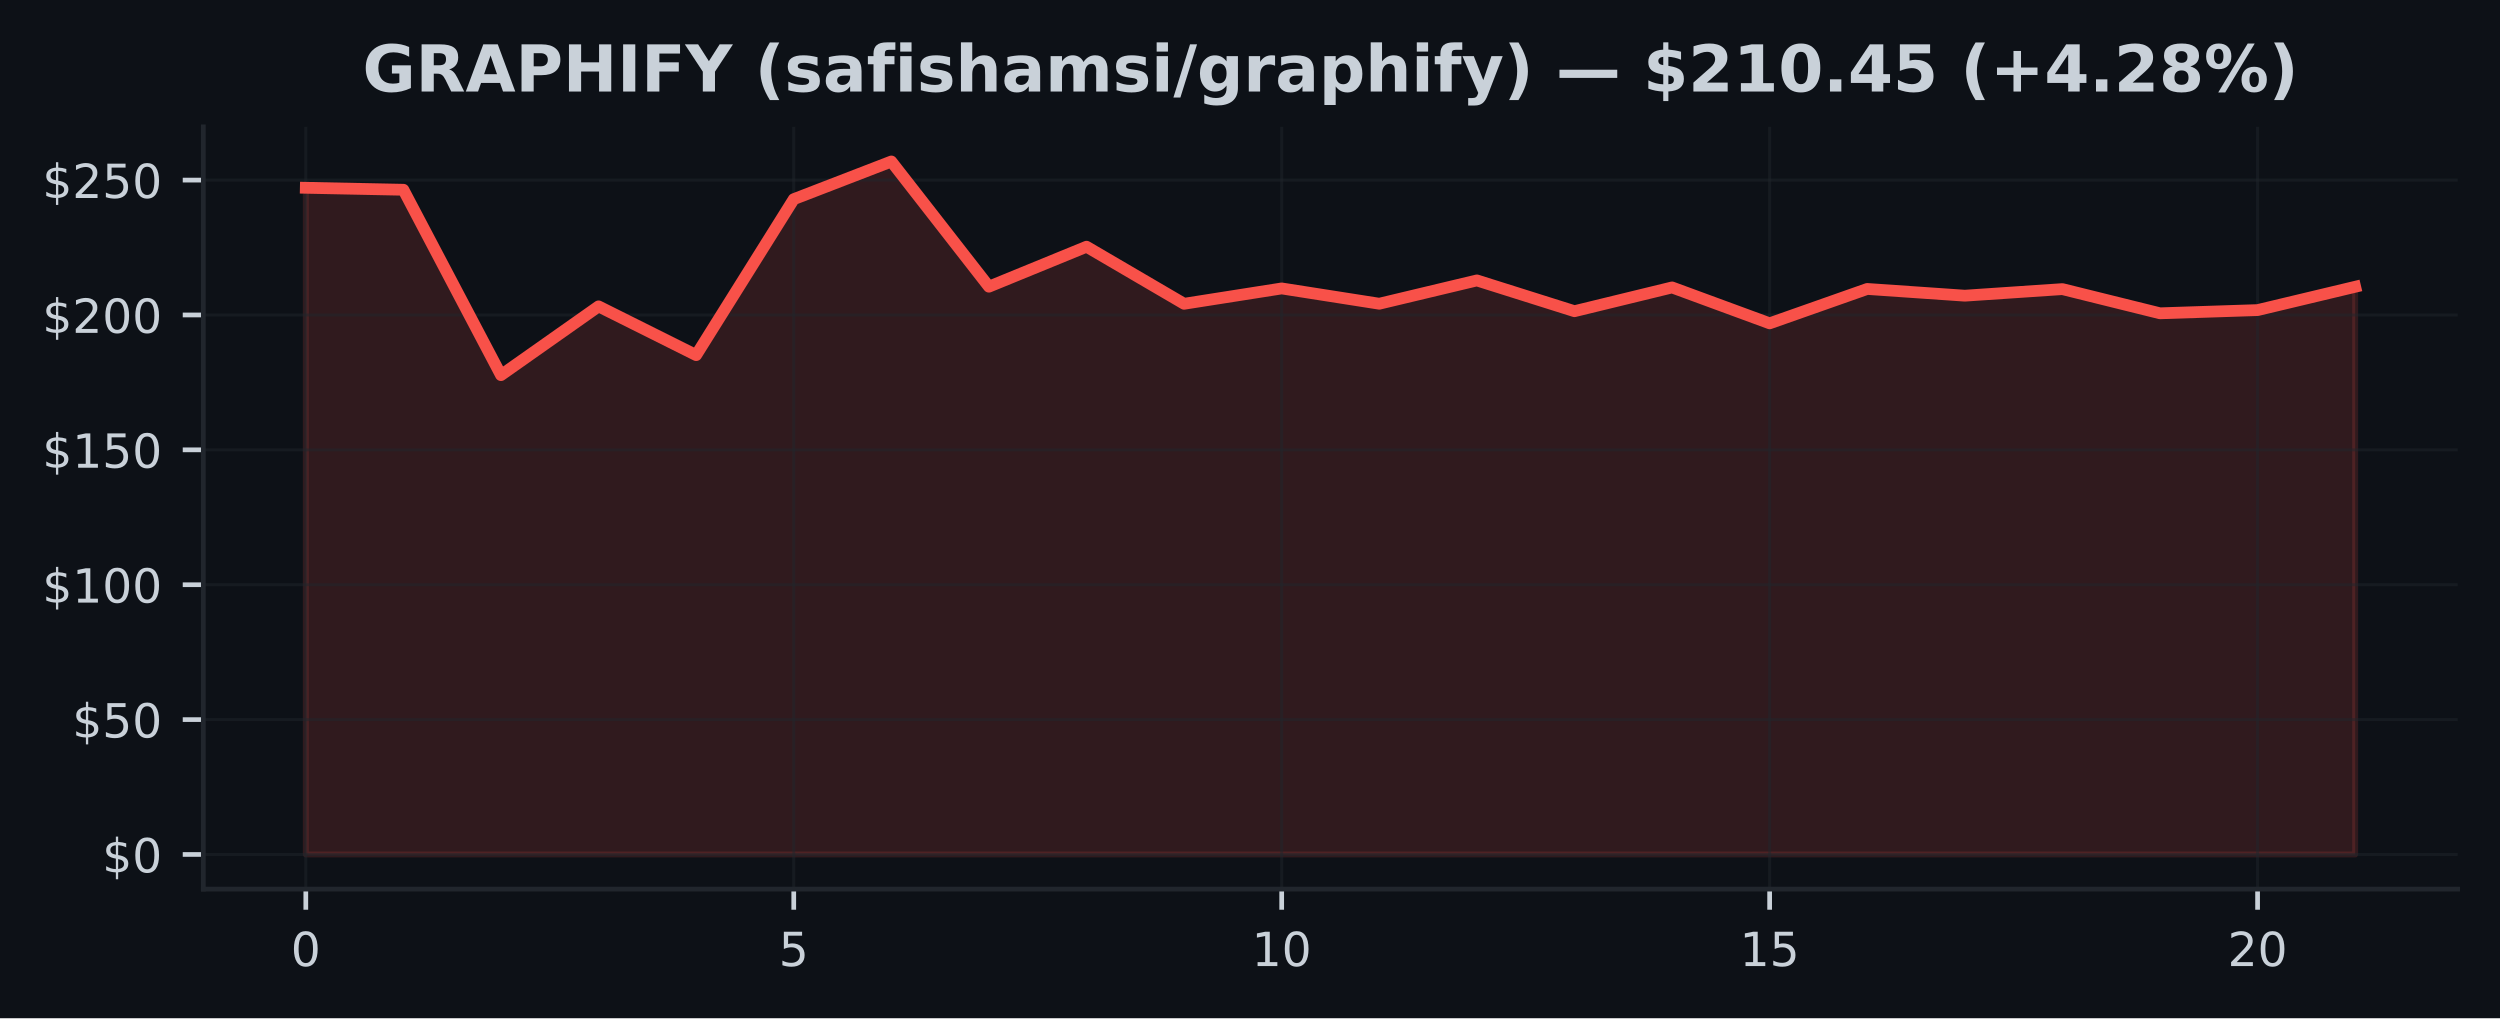
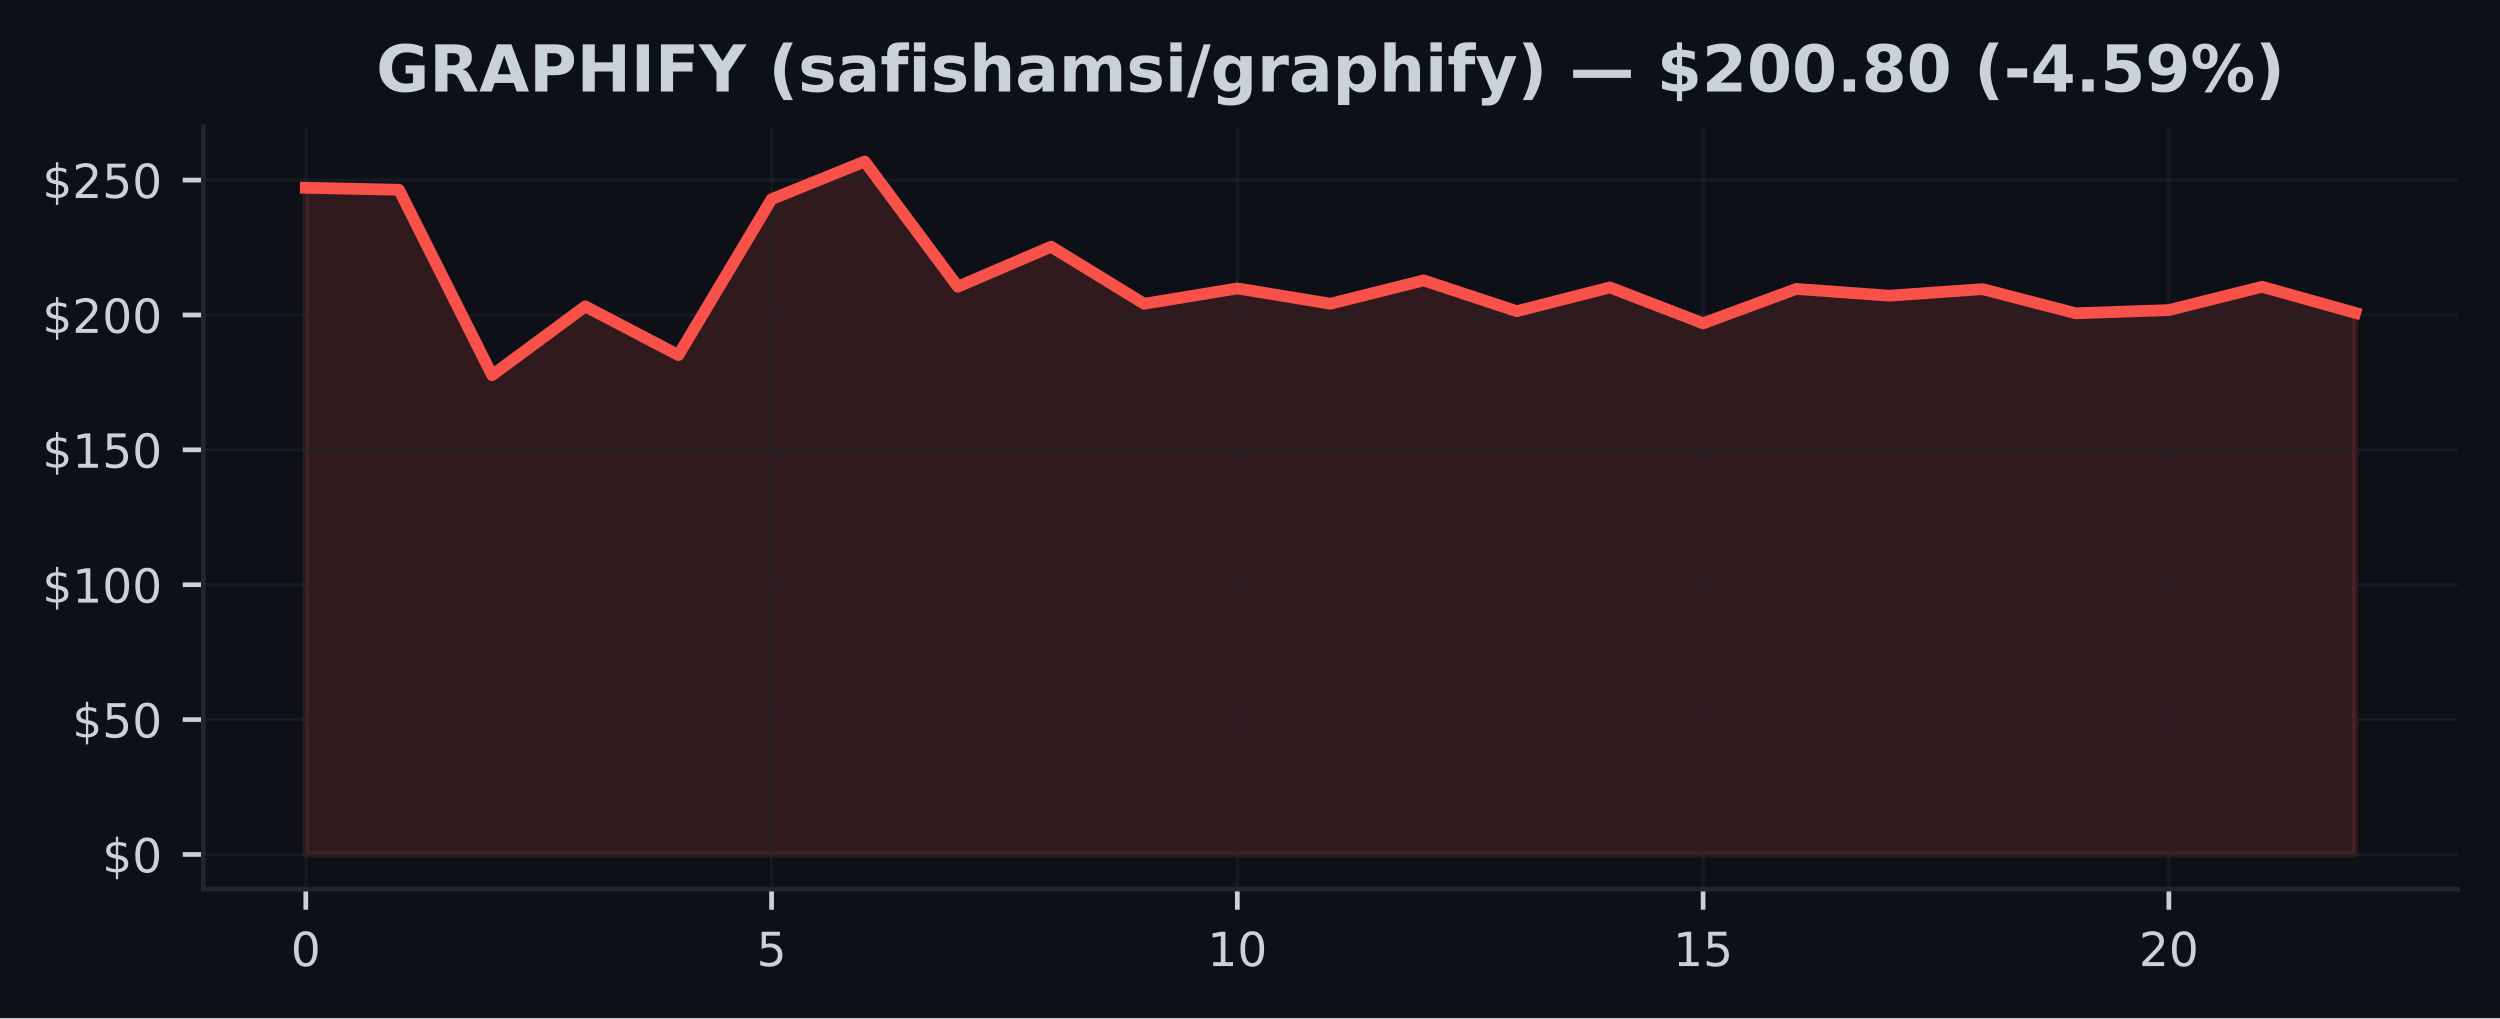
<svg xmlns="http://www.w3.org/2000/svg" xmlns:xlink="http://www.w3.org/1999/xlink" width="424.91pt" height="173.061pt" viewBox="0 0 424.91 173.061" version="1.1">
  <defs>
    <style type="text/css">*{stroke-linejoin: round; stroke-linecap: butt}</style>
  </defs>
  <g id="figure_1">
    <g id="patch_1">
      <path d="M 0 173.061  L 424.91 173.061  L 424.91 0  L 0 0  z " style="fill: #0d1117" />
    </g>
    <g id="axes_1">
      <g id="patch_2">
        <path d="M 34.56 151.118  L 417.71 151.118  L 417.71 21.558  L 34.56 21.558  z " style="fill: #0d1117" />
      </g>
      <g id="FillBetweenPolyCollection_1">
        <defs>
-           <path id="m24c45e7ef4" d="M 51.976 -27.832  L 51.976 -141.143  L 68.562 -140.809  L 85.149 -109.302  L 101.736 -120.989  L 118.322 -112.704  L 134.909 -139.209  L 151.495 -145.613  L 168.082 -124.336  L 184.669 -131.13  L 201.255 -121.429  L 217.842 -124.038  L 234.428 -121.438  L 251.015 -125.399  L 267.601 -120.168  L 284.188 -124.207  L 300.775 -118.105  L 317.361 -123.951  L 333.948 -122.804  L 350.534 -123.923  L 367.121 -119.811  L 383.708 -120.356  L 400.294 -124.317  L 400.294 -27.832  L 400.294 -27.832  L 383.708 -27.832  L 367.121 -27.832  L 350.534 -27.832  L 333.948 -27.832  L 317.361 -27.832  L 300.775 -27.832  L 284.188 -27.832  L 267.601 -27.832  L 251.015 -27.832  L 234.428 -27.832  L 217.842 -27.832  L 201.255 -27.832  L 184.669 -27.832  L 168.082 -27.832  L 151.495 -27.832  L 134.909 -27.832  L 118.322 -27.832  L 101.736 -27.832  L 85.149 -27.832  L 68.562 -27.832  L 51.976 -27.832  z " style="stroke: #f85149; stroke-opacity: 0.15" />
+           <path id="m91e83db186" d="M 51.976 -27.832  L 51.976 -141.143  L 67.809 -140.809  L 83.641 -109.302  L 99.474 -120.989  L 115.306 -112.704  L 131.139 -139.209  L 146.972 -145.613  L 162.804 -124.336  L 178.637 -131.13  L 194.47 -121.429  L 210.302 -124.038  L 226.135 -121.438  L 241.968 -125.399  L 257.8 -120.168  L 273.633 -124.207  L 289.466 -118.105  L 305.298 -123.951  L 321.131 -122.804  L 336.964 -123.923  L 352.796 -119.811  L 368.629 -120.356  L 384.461 -124.317  L 400.294 -119.893  L 400.294 -27.832  L 400.294 -27.832  L 384.461 -27.832  L 368.629 -27.832  L 352.796 -27.832  L 336.964 -27.832  L 321.131 -27.832  L 305.298 -27.832  L 289.466 -27.832  L 273.633 -27.832  L 257.8 -27.832  L 241.968 -27.832  L 226.135 -27.832  L 210.302 -27.832  L 194.47 -27.832  L 178.637 -27.832  L 162.804 -27.832  L 146.972 -27.832  L 131.139 -27.832  L 115.306 -27.832  L 99.474 -27.832  L 83.641 -27.832  L 67.809 -27.832  L 51.976 -27.832  z " style="stroke: #f85149; stroke-opacity: 0.15" />
        </defs>
-         <g clip-path="url(#p892471c761)">
-           <use xlink:href="#m24c45e7ef4" x="0" y="173.061" style="fill: #f85149; fill-opacity: 0.15; stroke: #f85149; stroke-opacity: 0.15" />
+         <g clip-path="url(#p2edf108e64)">
+           <use xlink:href="#m91e83db186" x="0" y="173.061" style="fill: #f85149; fill-opacity: 0.15; stroke: #f85149; stroke-opacity: 0.15" />
        </g>
      </g>
      <g id="matplotlib.axis_1">
        <g id="xtick_1">
          <g id="line2d_1">
-             <path d="M 51.976 151.118  L 51.976 21.558  " clip-path="url(#p892471c761)" style="fill: none; stroke: #21262d; stroke-opacity: 0.5; stroke-width: 0.5; stroke-linecap: square" />
+             <path d="M 51.976 151.118  L 51.976 21.558  " clip-path="url(#p2edf108e64)" style="fill: none; stroke: #21262d; stroke-opacity: 0.5; stroke-width: 0.5; stroke-linecap: square" />
          </g>
          <g id="line2d_2">
            <defs>
-               <path id="m4b8758e425" d="M 0 0  L 0 3.5  " style="stroke: #c9d1d9; stroke-width: 0.8" />
+               <path id="m1aed9941b5" d="M 0 0  L 0 3.5  " style="stroke: #c9d1d9; stroke-width: 0.8" />
            </defs>
            <g>
-               <use xlink:href="#m4b8758e425" x="51.976" y="151.118" style="fill: #c9d1d9; stroke: #c9d1d9; stroke-width: 0.8" />
+               <use xlink:href="#m1aed9941b5" x="51.976" y="151.118" style="fill: #c9d1d9; stroke: #c9d1d9; stroke-width: 0.8" />
            </g>
          </g>
          <g id="text_1">
            <g style="fill: #c9d1d9" transform="translate(49.43091 164.197) scale(0.08 -0.08)">
              <defs>
                <path id="DejaVuSans-30" d="M 2034 4250  Q 1547 4250 1301 3770  Q 1056 3291 1056 2328  Q 1056 1369 1301 889  Q 1547 409 2034 409  Q 2525 409 2770 889  Q 3016 1369 3016 2328  Q 3016 3291 2770 3770  Q 2525 4250 2034 4250  z M 2034 4750  Q 2819 4750 3233 4129  Q 3647 3509 3647 2328  Q 3647 1150 3233 529  Q 2819 -91 2034 -91  Q 1250 -91 836 529  Q 422 1150 422 2328  Q 422 3509 836 4129  Q 1250 4750 2034 4750  z " transform="scale(0.015625)" />
              </defs>
              <use xlink:href="#DejaVuSans-30" />
            </g>
          </g>
        </g>
        <g id="xtick_2">
          <g id="line2d_3">
-             <path d="M 134.909 151.118  L 134.909 21.558  " clip-path="url(#p892471c761)" style="fill: none; stroke: #21262d; stroke-opacity: 0.5; stroke-width: 0.5; stroke-linecap: square" />
+             <path d="M 131.139 151.118  L 131.139 21.558  " clip-path="url(#p2edf108e64)" style="fill: none; stroke: #21262d; stroke-opacity: 0.5; stroke-width: 0.5; stroke-linecap: square" />
          </g>
          <g id="line2d_4">
            <g>
-               <use xlink:href="#m4b8758e425" x="134.909" y="151.118" style="fill: #c9d1d9; stroke: #c9d1d9; stroke-width: 0.8" />
+               <use xlink:href="#m1aed9941b5" x="131.139" y="151.118" style="fill: #c9d1d9; stroke: #c9d1d9; stroke-width: 0.8" />
            </g>
          </g>
          <g id="text_2">
-             <g style="fill: #c9d1d9" transform="translate(132.3638 164.197) scale(0.08 -0.08)">
+             <g style="fill: #c9d1d9" transform="translate(128.5941 164.197) scale(0.08 -0.08)">
              <defs>
                <path id="DejaVuSans-35" d="M 691 4666  L 3169 4666  L 3169 4134  L 1269 4134  L 1269 2991  Q 1406 3038 1543 3061  Q 1681 3084 1819 3084  Q 2600 3084 3056 2656  Q 3513 2228 3513 1497  Q 3513 744 3044 326  Q 2575 -91 1722 -91  Q 1428 -91 1123 -41  Q 819 9 494 109  L 494 744  Q 775 591 1075 516  Q 1375 441 1709 441  Q 2250 441 2565 725  Q 2881 1009 2881 1497  Q 2881 1984 2565 2268  Q 2250 2553 1709 2553  Q 1456 2553 1204 2497  Q 953 2441 691 2322  L 691 4666  z " transform="scale(0.015625)" />
              </defs>
              <use xlink:href="#DejaVuSans-35" />
            </g>
          </g>
        </g>
        <g id="xtick_3">
          <g id="line2d_5">
-             <path d="M 217.842 151.118  L 217.842 21.558  " clip-path="url(#p892471c761)" style="fill: none; stroke: #21262d; stroke-opacity: 0.5; stroke-width: 0.5; stroke-linecap: square" />
+             <path d="M 210.302 151.118  L 210.302 21.558  " clip-path="url(#p2edf108e64)" style="fill: none; stroke: #21262d; stroke-opacity: 0.5; stroke-width: 0.5; stroke-linecap: square" />
          </g>
          <g id="line2d_6">
            <g>
-               <use xlink:href="#m4b8758e425" x="217.842" y="151.118" style="fill: #c9d1d9; stroke: #c9d1d9; stroke-width: 0.8" />
+               <use xlink:href="#m1aed9941b5" x="210.302" y="151.118" style="fill: #c9d1d9; stroke: #c9d1d9; stroke-width: 0.8" />
            </g>
          </g>
          <g id="text_3">
-             <g style="fill: #c9d1d9" transform="translate(212.7517 164.197) scale(0.08 -0.08)">
+             <g style="fill: #c9d1d9" transform="translate(205.2124 164.197) scale(0.08 -0.08)">
              <defs>
                <path id="DejaVuSans-31" d="M 794 531  L 1825 531  L 1825 4091  L 703 3866  L 703 4441  L 1819 4666  L 2450 4666  L 2450 531  L 3481 531  L 3481 0  L 794 0  L 794 531  z " transform="scale(0.015625)" />
              </defs>
              <use xlink:href="#DejaVuSans-31" />
              <use xlink:href="#DejaVuSans-30" transform="translate(63.62305 0)" />
            </g>
          </g>
        </g>
        <g id="xtick_4">
          <g id="line2d_7">
-             <path d="M 300.775 151.118  L 300.775 21.558  " clip-path="url(#p892471c761)" style="fill: none; stroke: #21262d; stroke-opacity: 0.5; stroke-width: 0.5; stroke-linecap: square" />
+             <path d="M 289.466 151.118  L 289.466 21.558  " clip-path="url(#p2edf108e64)" style="fill: none; stroke: #21262d; stroke-opacity: 0.5; stroke-width: 0.5; stroke-linecap: square" />
          </g>
          <g id="line2d_8">
            <g>
-               <use xlink:href="#m4b8758e425" x="300.775" y="151.118" style="fill: #c9d1d9; stroke: #c9d1d9; stroke-width: 0.8" />
+               <use xlink:href="#m1aed9941b5" x="289.466" y="151.118" style="fill: #c9d1d9; stroke: #c9d1d9; stroke-width: 0.8" />
            </g>
          </g>
          <g id="text_4">
-             <g style="fill: #c9d1d9" transform="translate(295.6846 164.197) scale(0.08 -0.08)">
+             <g style="fill: #c9d1d9" transform="translate(284.3756 164.197) scale(0.08 -0.08)">
              <use xlink:href="#DejaVuSans-31" />
              <use xlink:href="#DejaVuSans-35" transform="translate(63.62305 0)" />
            </g>
          </g>
        </g>
        <g id="xtick_5">
          <g id="line2d_9">
-             <path d="M 383.708 151.118  L 383.708 21.558  " clip-path="url(#p892471c761)" style="fill: none; stroke: #21262d; stroke-opacity: 0.5; stroke-width: 0.5; stroke-linecap: square" />
+             <path d="M 368.629 151.118  L 368.629 21.558  " clip-path="url(#p2edf108e64)" style="fill: none; stroke: #21262d; stroke-opacity: 0.5; stroke-width: 0.5; stroke-linecap: square" />
          </g>
          <g id="line2d_10">
            <g>
-               <use xlink:href="#m4b8758e425" x="383.708" y="151.118" style="fill: #c9d1d9; stroke: #c9d1d9; stroke-width: 0.8" />
+               <use xlink:href="#m1aed9941b5" x="368.629" y="151.118" style="fill: #c9d1d9; stroke: #c9d1d9; stroke-width: 0.8" />
            </g>
          </g>
          <g id="text_5">
-             <g style="fill: #c9d1d9" transform="translate(378.6175 164.197) scale(0.08 -0.08)">
+             <g style="fill: #c9d1d9" transform="translate(363.5388 164.197) scale(0.08 -0.08)">
              <defs>
                <path id="DejaVuSans-32" d="M 1228 531  L 3431 531  L 3431 0  L 469 0  L 469 531  Q 828 903 1448 1529  Q 2069 2156 2228 2338  Q 2531 2678 2651 2914  Q 2772 3150 2772 3378  Q 2772 3750 2511 3984  Q 2250 4219 1831 4219  Q 1534 4219 1204 4116  Q 875 4013 500 3803  L 500 4441  Q 881 4594 1212 4672  Q 1544 4750 1819 4750  Q 2544 4750 2975 4387  Q 3406 4025 3406 3419  Q 3406 3131 3298 2873  Q 3191 2616 2906 2266  Q 2828 2175 2409 1742  Q 1991 1309 1228 531  z " transform="scale(0.015625)" />
              </defs>
              <use xlink:href="#DejaVuSans-32" />
              <use xlink:href="#DejaVuSans-30" transform="translate(63.62305 0)" />
            </g>
          </g>
        </g>
      </g>
      <g id="matplotlib.axis_2">
        <g id="ytick_1">
          <g id="line2d_11">
-             <path d="M 34.56 145.229  L 417.71 145.229  " clip-path="url(#p892471c761)" style="fill: none; stroke: #21262d; stroke-opacity: 0.5; stroke-width: 0.5; stroke-linecap: square" />
+             <path d="M 34.56 145.229  L 417.71 145.229  " clip-path="url(#p2edf108e64)" style="fill: none; stroke: #21262d; stroke-opacity: 0.5; stroke-width: 0.5; stroke-linecap: square" />
          </g>
          <g id="line2d_12">
            <defs>
-               <path id="m219546d00a" d="M 0 0  L -3.5 0  " style="stroke: #c9d1d9; stroke-width: 0.8" />
+               <path id="m2bc46e9441" d="M 0 0  L -3.5 0  " style="stroke: #c9d1d9; stroke-width: 0.8" />
            </defs>
            <g>
-               <use xlink:href="#m219546d00a" x="34.56" y="145.229" style="fill: #c9d1d9; stroke: #c9d1d9; stroke-width: 0.8" />
+               <use xlink:href="#m2bc46e9441" x="34.56" y="145.229" style="fill: #c9d1d9; stroke: #c9d1d9; stroke-width: 0.8" />
            </g>
          </g>
          <g id="text_6">
            <g style="fill: #c9d1d9" transform="translate(17.38 148.2686) scale(0.08 -0.08)">
              <defs>
                <path id="DejaVuSans-24" d="M 2163 -941  L 1850 -941  L 1847 0  Q 1519 6 1191 76  Q 863 147 531 288  L 531 850  Q 850 650 1176 548  Q 1503 447 1850 444  L 1850 1869  Q 1159 1981 845 2250  Q 531 2519 531 2988  Q 531 3497 872 3790  Q 1213 4084 1850 4128  L 1850 4863  L 2163 4863  L 2163 4138  Q 2453 4125 2725 4076  Q 2997 4028 3256 3944  L 3256 3397  Q 2997 3528 2723 3600  Q 2450 3672 2163 3684  L 2163 2350  Q 2872 2241 3206 1959  Q 3541 1678 3541 1191  Q 3541 663 3186 358  Q 2831 53 2163 6  L 2163 -941  z M 1850 2406  L 1850 3688  Q 1488 3647 1297 3481  Q 1106 3316 1106 3041  Q 1106 2772 1282 2622  Q 1459 2472 1850 2406  z M 2163 1806  L 2163 453  Q 2559 506 2761 678  Q 2963 850 2963 1131  Q 2963 1406 2770 1568  Q 2578 1731 2163 1806  z " transform="scale(0.015625)" />
              </defs>
              <use xlink:href="#DejaVuSans-24" />
              <use xlink:href="#DejaVuSans-30" transform="translate(63.62305 0)" />
            </g>
          </g>
        </g>
        <g id="ytick_2">
          <g id="line2d_13">
-             <path d="M 34.56 122.306  L 417.71 122.306  " clip-path="url(#p892471c761)" style="fill: none; stroke: #21262d; stroke-opacity: 0.5; stroke-width: 0.5; stroke-linecap: square" />
+             <path d="M 34.56 122.306  L 417.71 122.306  " clip-path="url(#p2edf108e64)" style="fill: none; stroke: #21262d; stroke-opacity: 0.5; stroke-width: 0.5; stroke-linecap: square" />
          </g>
          <g id="line2d_14">
            <g>
-               <use xlink:href="#m219546d00a" x="34.56" y="122.306" style="fill: #c9d1d9; stroke: #c9d1d9; stroke-width: 0.8" />
+               <use xlink:href="#m2bc46e9441" x="34.56" y="122.306" style="fill: #c9d1d9; stroke: #c9d1d9; stroke-width: 0.8" />
            </g>
          </g>
          <g id="text_7">
            <g style="fill: #c9d1d9" transform="translate(12.29 125.3449) scale(0.08 -0.08)">
              <use xlink:href="#DejaVuSans-24" />
              <use xlink:href="#DejaVuSans-35" transform="translate(63.62305 0)" />
              <use xlink:href="#DejaVuSans-30" transform="translate(127.2461 0)" />
            </g>
          </g>
        </g>
        <g id="ytick_3">
          <g id="line2d_15">
-             <path d="M 34.56 99.382  L 417.71 99.382  " clip-path="url(#p892471c761)" style="fill: none; stroke: #21262d; stroke-opacity: 0.5; stroke-width: 0.5; stroke-linecap: square" />
+             <path d="M 34.56 99.382  L 417.71 99.382  " clip-path="url(#p2edf108e64)" style="fill: none; stroke: #21262d; stroke-opacity: 0.5; stroke-width: 0.5; stroke-linecap: square" />
          </g>
          <g id="line2d_16">
            <g>
-               <use xlink:href="#m219546d00a" x="34.56" y="99.382" style="fill: #c9d1d9; stroke: #c9d1d9; stroke-width: 0.8" />
+               <use xlink:href="#m2bc46e9441" x="34.56" y="99.382" style="fill: #c9d1d9; stroke: #c9d1d9; stroke-width: 0.8" />
            </g>
          </g>
          <g id="text_8">
            <g style="fill: #c9d1d9" transform="translate(7.2 102.4212) scale(0.08 -0.08)">
              <use xlink:href="#DejaVuSans-24" />
              <use xlink:href="#DejaVuSans-31" transform="translate(63.62305 0)" />
              <use xlink:href="#DejaVuSans-30" transform="translate(127.2461 0)" />
              <use xlink:href="#DejaVuSans-30" transform="translate(190.8691 0)" />
            </g>
          </g>
        </g>
        <g id="ytick_4">
          <g id="line2d_17">
-             <path d="M 34.56 76.458  L 417.71 76.458  " clip-path="url(#p892471c761)" style="fill: none; stroke: #21262d; stroke-opacity: 0.5; stroke-width: 0.5; stroke-linecap: square" />
+             <path d="M 34.56 76.458  L 417.71 76.458  " clip-path="url(#p2edf108e64)" style="fill: none; stroke: #21262d; stroke-opacity: 0.5; stroke-width: 0.5; stroke-linecap: square" />
          </g>
          <g id="line2d_18">
            <g>
-               <use xlink:href="#m219546d00a" x="34.56" y="76.458" style="fill: #c9d1d9; stroke: #c9d1d9; stroke-width: 0.8" />
+               <use xlink:href="#m2bc46e9441" x="34.56" y="76.458" style="fill: #c9d1d9; stroke: #c9d1d9; stroke-width: 0.8" />
            </g>
          </g>
          <g id="text_9">
            <g style="fill: #c9d1d9" transform="translate(7.2 79.49755) scale(0.08 -0.08)">
              <use xlink:href="#DejaVuSans-24" />
              <use xlink:href="#DejaVuSans-31" transform="translate(63.62305 0)" />
              <use xlink:href="#DejaVuSans-35" transform="translate(127.2461 0)" />
              <use xlink:href="#DejaVuSans-30" transform="translate(190.8691 0)" />
            </g>
          </g>
        </g>
        <g id="ytick_5">
          <g id="line2d_19">
-             <path d="M 34.56 53.535  L 417.71 53.535  " clip-path="url(#p892471c761)" style="fill: none; stroke: #21262d; stroke-opacity: 0.5; stroke-width: 0.5; stroke-linecap: square" />
+             <path d="M 34.56 53.535  L 417.71 53.535  " clip-path="url(#p2edf108e64)" style="fill: none; stroke: #21262d; stroke-opacity: 0.5; stroke-width: 0.5; stroke-linecap: square" />
          </g>
          <g id="line2d_20">
            <g>
-               <use xlink:href="#m219546d00a" x="34.56" y="53.535" style="fill: #c9d1d9; stroke: #c9d1d9; stroke-width: 0.8" />
+               <use xlink:href="#m2bc46e9441" x="34.56" y="53.535" style="fill: #c9d1d9; stroke: #c9d1d9; stroke-width: 0.8" />
            </g>
          </g>
          <g id="text_10">
            <g style="fill: #c9d1d9" transform="translate(7.2 56.57388) scale(0.08 -0.08)">
              <use xlink:href="#DejaVuSans-24" />
              <use xlink:href="#DejaVuSans-32" transform="translate(63.62305 0)" />
              <use xlink:href="#DejaVuSans-30" transform="translate(127.2461 0)" />
              <use xlink:href="#DejaVuSans-30" transform="translate(190.8691 0)" />
            </g>
          </g>
        </g>
        <g id="ytick_6">
          <g id="line2d_21">
-             <path d="M 34.56 30.611  L 417.71 30.611  " clip-path="url(#p892471c761)" style="fill: none; stroke: #21262d; stroke-opacity: 0.5; stroke-width: 0.5; stroke-linecap: square" />
+             <path d="M 34.56 30.611  L 417.71 30.611  " clip-path="url(#p2edf108e64)" style="fill: none; stroke: #21262d; stroke-opacity: 0.5; stroke-width: 0.5; stroke-linecap: square" />
          </g>
          <g id="line2d_22">
            <g>
-               <use xlink:href="#m219546d00a" x="34.56" y="30.611" style="fill: #c9d1d9; stroke: #c9d1d9; stroke-width: 0.8" />
+               <use xlink:href="#m2bc46e9441" x="34.56" y="30.611" style="fill: #c9d1d9; stroke: #c9d1d9; stroke-width: 0.8" />
            </g>
          </g>
          <g id="text_11">
            <g style="fill: #c9d1d9" transform="translate(7.2 33.65021) scale(0.08 -0.08)">
              <use xlink:href="#DejaVuSans-24" />
              <use xlink:href="#DejaVuSans-32" transform="translate(63.62305 0)" />
              <use xlink:href="#DejaVuSans-35" transform="translate(127.2461 0)" />
              <use xlink:href="#DejaVuSans-30" transform="translate(190.8691 0)" />
            </g>
          </g>
        </g>
      </g>
      <g id="line2d_23">
-         <path d="M 51.976 31.917  L 68.562 32.252  L 85.149 63.758  L 101.736 52.072  L 118.322 60.357  L 134.909 33.852  L 151.495 27.447  L 168.082 48.725  L 184.669 41.931  L 201.255 51.632  L 217.842 49.023  L 234.428 51.623  L 251.015 47.661  L 267.601 52.893  L 284.188 48.853  L 300.775 54.956  L 317.361 49.11  L 333.948 50.256  L 350.534 49.138  L 367.121 53.25  L 383.708 52.705  L 400.294 48.743  " clip-path="url(#p892471c761)" style="fill: none; stroke: #f85149; stroke-width: 2; stroke-linecap: square" />
+         <path d="M 51.976 31.917  L 67.809 32.252  L 83.641 63.758  L 99.474 52.072  L 115.306 60.357  L 131.139 33.852  L 146.972 27.447  L 162.804 48.725  L 178.637 41.931  L 194.47 51.632  L 210.302 49.023  L 226.135 51.623  L 241.968 47.661  L 257.8 52.893  L 273.633 48.853  L 289.466 54.956  L 305.298 49.11  L 321.131 50.256  L 336.964 49.138  L 352.796 53.25  L 368.629 52.705  L 384.461 48.743  L 400.294 53.168  " clip-path="url(#p2edf108e64)" style="fill: none; stroke: #f85149; stroke-width: 2; stroke-linecap: square" />
      </g>
      <g id="patch_3">
        <path d="M 34.56 151.118  L 34.56 21.558  " style="fill: none; stroke: #21262d; stroke-width: 0.8; stroke-linejoin: miter; stroke-linecap: square" />
      </g>
      <g id="patch_4">
        <path d="M 34.56 151.118  L 417.71 151.118  " style="fill: none; stroke: #21262d; stroke-width: 0.8; stroke-linejoin: miter; stroke-linecap: square" />
      </g>
      <g id="text_12">
-         <g style="fill: #c9d1d9" transform="translate(61.61797 15.55828) scale(0.11 -0.11)">
+         <g style="fill: #c9d1d9" transform="translate(63.9443 15.55828) scale(0.11 -0.11)">
          <defs>
            <path id="DejaVuSans-Bold-47" d="M 4781 347  Q 4331 128 3847 18  Q 3363 -91 2847 -91  Q 1681 -91 1000 561  Q 319 1213 319 2328  Q 319 3456 1012 4103  Q 1706 4750 2913 4750  Q 3378 4750 3804 4662  Q 4231 4575 4609 4403  L 4609 3438  Q 4219 3659 3833 3768  Q 3447 3878 3059 3878  Q 2341 3878 1952 3476  Q 1563 3075 1563 2328  Q 1563 1588 1938 1184  Q 2313 781 3003 781  Q 3191 781 3352 804  Q 3513 828 3641 878  L 3641 1784  L 2906 1784  L 2906 2591  L 4781 2591  L 4781 347  z " transform="scale(0.015625)" />
            <path id="DejaVuSans-Bold-52" d="M 2297 2597  Q 2675 2597 2839 2737  Q 3003 2878 3003 3200  Q 3003 3519 2839 3656  Q 2675 3794 2297 3794  L 1791 3794  L 1791 2597  L 2297 2597  z M 1791 1766  L 1791 0  L 588 0  L 588 4666  L 2425 4666  Q 3347 4666 3776 4356  Q 4206 4047 4206 3378  Q 4206 2916 3982 2619  Q 3759 2322 3309 2181  Q 3556 2125 3751 1926  Q 3947 1728 4147 1325  L 4800 0  L 3519 0  L 2950 1159  Q 2778 1509 2601 1637  Q 2425 1766 2131 1766  L 1791 1766  z " transform="scale(0.015625)" />
            <path id="DejaVuSans-Bold-41" d="M 3419 850  L 1538 850  L 1241 0  L 31 0  L 1759 4666  L 3194 4666  L 4922 0  L 3713 0  L 3419 850  z M 1838 1716  L 3116 1716  L 2478 3572  L 1838 1716  z " transform="scale(0.015625)" />
            <path id="DejaVuSans-Bold-50" d="M 588 4666  L 2584 4666  Q 3475 4666 3951 4270  Q 4428 3875 4428 3144  Q 4428 2409 3951 2014  Q 3475 1619 2584 1619  L 1791 1619  L 1791 0  L 588 0  L 588 4666  z M 1791 3794  L 1791 2491  L 2456 2491  Q 2806 2491 2997 2661  Q 3188 2831 3188 3144  Q 3188 3456 2997 3625  Q 2806 3794 2456 3794  L 1791 3794  z " transform="scale(0.015625)" />
            <path id="DejaVuSans-Bold-48" d="M 588 4666  L 1791 4666  L 1791 2888  L 3566 2888  L 3566 4666  L 4769 4666  L 4769 0  L 3566 0  L 3566 1978  L 1791 1978  L 1791 0  L 588 0  L 588 4666  z " transform="scale(0.015625)" />
            <path id="DejaVuSans-Bold-49" d="M 588 4666  L 1791 4666  L 1791 0  L 588 0  L 588 4666  z " transform="scale(0.015625)" />
            <path id="DejaVuSans-Bold-46" d="M 588 4666  L 3834 4666  L 3834 3756  L 1791 3756  L 1791 2888  L 3713 2888  L 3713 1978  L 1791 1978  L 1791 0  L 588 0  L 588 4666  z " transform="scale(0.015625)" />
            <path id="DejaVuSans-Bold-59" d="M -63 4666  L 1253 4666  L 2316 3003  L 3378 4666  L 4697 4666  L 2919 1966  L 2919 0  L 1716 0  L 1716 1966  L -63 4666  z " transform="scale(0.015625)" />
            <path id="DejaVuSans-Bold-20" transform="scale(0.015625)" />
            <path id="DejaVuSans-Bold-28" d="M 2413 -844  L 1484 -844  Q 1006 -72 778 623  Q 550 1319 550 2003  Q 550 2688 779 3389  Q 1009 4091 1484 4856  L 2413 4856  Q 2013 4116 1813 3408  Q 1613 2700 1613 2009  Q 1613 1319 1811 609  Q 2009 -100 2413 -844  z " transform="scale(0.015625)" />
            <path id="DejaVuSans-Bold-73" d="M 3272 3391  L 3272 2541  Q 2913 2691 2578 2766  Q 2244 2841 1947 2841  Q 1628 2841 1473 2761  Q 1319 2681 1319 2516  Q 1319 2381 1436 2309  Q 1553 2238 1856 2203  L 2053 2175  Q 2913 2066 3209 1816  Q 3506 1566 3506 1031  Q 3506 472 3093 190  Q 2681 -91 1863 -91  Q 1516 -91 1145 -36  Q 775 19 384 128  L 384 978  Q 719 816 1070 734  Q 1422 653 1784 653  Q 2113 653 2278 743  Q 2444 834 2444 1013  Q 2444 1163 2330 1236  Q 2216 1309 1875 1350  L 1678 1375  Q 931 1469 631 1722  Q 331 1975 331 2491  Q 331 3047 712 3315  Q 1094 3584 1881 3584  Q 2191 3584 2531 3537  Q 2872 3491 3272 3391  z " transform="scale(0.015625)" />
            <path id="DejaVuSans-Bold-61" d="M 2106 1575  Q 1756 1575 1579 1456  Q 1403 1338 1403 1106  Q 1403 894 1545 773  Q 1688 653 1941 653  Q 2256 653 2472 879  Q 2688 1106 2688 1447  L 2688 1575  L 2106 1575  z M 3816 1997  L 3816 0  L 2688 0  L 2688 519  Q 2463 200 2181 54  Q 1900 -91 1497 -91  Q 953 -91 614 226  Q 275 544 275 1050  Q 275 1666 698 1953  Q 1122 2241 2028 2241  L 2688 2241  L 2688 2328  Q 2688 2594 2478 2717  Q 2269 2841 1825 2841  Q 1466 2841 1156 2769  Q 847 2697 581 2553  L 581 3406  Q 941 3494 1303 3539  Q 1666 3584 2028 3584  Q 2975 3584 3395 3211  Q 3816 2838 3816 1997  z " transform="scale(0.015625)" />
            <path id="DejaVuSans-Bold-66" d="M 2841 4863  L 2841 4128  L 2222 4128  Q 1984 4128 1890 4042  Q 1797 3956 1797 3744  L 1797 3500  L 2753 3500  L 2753 2700  L 1797 2700  L 1797 0  L 678 0  L 678 2700  L 122 2700  L 122 3500  L 678 3500  L 678 3744  Q 678 4316 997 4589  Q 1316 4863 1984 4863  L 2841 4863  z " transform="scale(0.015625)" />
            <path id="DejaVuSans-Bold-69" d="M 538 3500  L 1656 3500  L 1656 0  L 538 0  L 538 3500  z M 538 4863  L 1656 4863  L 1656 3950  L 538 3950  L 538 4863  z " transform="scale(0.015625)" />
            <path id="DejaVuSans-Bold-68" d="M 4056 2131  L 4056 0  L 2931 0  L 2931 347  L 2931 1625  Q 2931 2084 2911 2256  Q 2891 2428 2841 2509  Q 2775 2619 2662 2680  Q 2550 2741 2406 2741  Q 2056 2741 1856 2470  Q 1656 2200 1656 1722  L 1656 0  L 538 0  L 538 4863  L 1656 4863  L 1656 2988  Q 1909 3294 2193 3439  Q 2478 3584 2822 3584  Q 3428 3584 3742 3212  Q 4056 2841 4056 2131  z " transform="scale(0.015625)" />
            <path id="DejaVuSans-Bold-6d" d="M 3781 2919  Q 3994 3244 4286 3414  Q 4578 3584 4928 3584  Q 5531 3584 5847 3212  Q 6163 2841 6163 2131  L 6163 0  L 5038 0  L 5038 1825  Q 5041 1866 5042 1909  Q 5044 1953 5044 2034  Q 5044 2406 4934 2573  Q 4825 2741 4581 2741  Q 4263 2741 4089 2478  Q 3916 2216 3909 1719  L 3909 0  L 2784 0  L 2784 1825  Q 2784 2406 2684 2573  Q 2584 2741 2328 2741  Q 2006 2741 1831 2477  Q 1656 2213 1656 1722  L 1656 0  L 531 0  L 531 3500  L 1656 3500  L 1656 2988  Q 1863 3284 2130 3434  Q 2397 3584 2719 3584  Q 3081 3584 3359 3409  Q 3638 3234 3781 2919  z " transform="scale(0.015625)" />
            <path id="DejaVuSans-Bold-2f" d="M 1644 4666  L 2338 4666  L 691 -594  L 0 -594  L 1644 4666  z " transform="scale(0.015625)" />
            <path id="DejaVuSans-Bold-67" d="M 2919 594  Q 2688 288 2409 144  Q 2131 0 1766 0  Q 1125 0 706 504  Q 288 1009 288 1791  Q 288 2575 706 3076  Q 1125 3578 1766 3578  Q 2131 3578 2409 3434  Q 2688 3291 2919 2981  L 2919 3500  L 4044 3500  L 4044 353  Q 4044 -491 3511 -936  Q 2978 -1381 1966 -1381  Q 1638 -1381 1331 -1331  Q 1025 -1281 716 -1178  L 716 -306  Q 1009 -475 1290 -558  Q 1572 -641 1856 -641  Q 2406 -641 2662 -400  Q 2919 -159 2919 353  L 2919 594  z M 2181 2772  Q 1834 2772 1640 2515  Q 1447 2259 1447 1791  Q 1447 1309 1634 1061  Q 1822 813 2181 813  Q 2531 813 2725 1069  Q 2919 1325 2919 1791  Q 2919 2259 2725 2515  Q 2531 2772 2181 2772  z " transform="scale(0.015625)" />
            <path id="DejaVuSans-Bold-72" d="M 3138 2547  Q 2991 2616 2845 2648  Q 2700 2681 2553 2681  Q 2122 2681 1889 2404  Q 1656 2128 1656 1613  L 1656 0  L 538 0  L 538 3500  L 1656 3500  L 1656 2925  Q 1872 3269 2151 3426  Q 2431 3584 2822 3584  Q 2878 3584 2943 3579  Q 3009 3575 3134 3559  L 3138 2547  z " transform="scale(0.015625)" />
            <path id="DejaVuSans-Bold-70" d="M 1656 506  L 1656 -1331  L 538 -1331  L 538 3500  L 1656 3500  L 1656 2988  Q 1888 3294 2169 3439  Q 2450 3584 2816 3584  Q 3463 3584 3878 3070  Q 4294 2556 4294 1747  Q 4294 938 3878 423  Q 3463 -91 2816 -91  Q 2450 -91 2169 54  Q 1888 200 1656 506  z M 2400 2772  Q 2041 2772 1848 2508  Q 1656 2244 1656 1747  Q 1656 1250 1848 986  Q 2041 722 2400 722  Q 2759 722 2948 984  Q 3138 1247 3138 1747  Q 3138 2247 2948 2509  Q 2759 2772 2400 2772  z " transform="scale(0.015625)" />
            <path id="DejaVuSans-Bold-79" d="M 78 3500  L 1197 3500  L 2138 1125  L 2938 3500  L 4056 3500  L 2584 -331  Q 2363 -916 2067 -1148  Q 1772 -1381 1288 -1381  L 641 -1381  L 641 -647  L 991 -647  Q 1275 -647 1404 -556  Q 1534 -466 1606 -231  L 1638 -134  L 78 3500  z " transform="scale(0.015625)" />
            <path id="DejaVuSans-Bold-29" d="M 513 -844  Q 913 -100 1113 609  Q 1313 1319 1313 2009  Q 1313 2700 1113 3408  Q 913 4116 513 4856  L 1441 4856  Q 1916 4091 2145 3389  Q 2375 2688 2375 2003  Q 2375 1319 2147 623  Q 1919 -72 1441 -844  L 513 -844  z " transform="scale(0.015625)" />
            <path id="DejaVuSans-Bold-2014" d="M 344 2156  L 6056 2156  L 6056 1350  L 344 1350  L 344 2156  z " transform="scale(0.015625)" />
            <path id="DejaVuSans-Bold-24" d="M 2484 -941  L 1978 -941  L 1975 0  Q 1584 16 1218 87  Q 853 159 506 288  L 506 1106  Q 866 922 1233 823  Q 1600 725 1978 713  L 1978 1684  L 1875 1703  Q 1128 1834 814 2115  Q 500 2397 500 2925  Q 500 3484 883 3798  Q 1266 4113 1975 4141  L 1978 4863  L 2484 4863  L 2484 4153  Q 2797 4128 3109 4075  Q 3422 4022 3738 3938  L 3738 3144  Q 3425 3275 3112 3348  Q 2800 3422 2484 3438  L 2484 2541  L 2584 2522  Q 3378 2397 3698 2105  Q 4019 1813 4019 1241  Q 4019 666 3637 358  Q 3256 50 2484 6  L 2484 -941  z M 1978 2613  L 1978 3428  Q 1756 3416 1623 3308  Q 1491 3200 1491 3034  Q 1491 2850 1612 2745  Q 1734 2641 1978 2613  z M 2484 1594  L 2484 725  Q 2756 728 2892 831  Q 3028 934 3028 1141  Q 3028 1353 2903 1458  Q 2778 1563 2484 1594  z " transform="scale(0.015625)" />
            <path id="DejaVuSans-Bold-32" d="M 1844 884  L 3897 884  L 3897 0  L 506 0  L 506 884  L 2209 2388  Q 2438 2594 2547 2791  Q 2656 2988 2656 3200  Q 2656 3528 2436 3728  Q 2216 3928 1850 3928  Q 1569 3928 1234 3808  Q 900 3688 519 3450  L 519 4475  Q 925 4609 1322 4679  Q 1719 4750 2100 4750  Q 2938 4750 3402 4381  Q 3866 4013 3866 3353  Q 3866 2972 3669 2642  Q 3472 2313 2841 1759  L 1844 884  z " transform="scale(0.015625)" />
-             <path id="DejaVuSans-Bold-31" d="M 750 831  L 1813 831  L 1813 3847  L 722 3622  L 722 4441  L 1806 4666  L 2950 4666  L 2950 831  L 4013 831  L 4013 0  L 750 0  L 750 831  z " transform="scale(0.015625)" />
            <path id="DejaVuSans-Bold-30" d="M 2944 2338  Q 2944 3213 2780 3570  Q 2616 3928 2228 3928  Q 1841 3928 1675 3570  Q 1509 3213 1509 2338  Q 1509 1453 1675 1090  Q 1841 728 2228 728  Q 2613 728 2778 1090  Q 2944 1453 2944 2338  z M 4147 2328  Q 4147 1169 3647 539  Q 3147 -91 2228 -91  Q 1306 -91 806 539  Q 306 1169 306 2328  Q 306 3491 806 4120  Q 1306 4750 2228 4750  Q 3147 4750 3647 4120  Q 4147 3491 4147 2328  z " transform="scale(0.015625)" />
            <path id="DejaVuSans-Bold-2e" d="M 653 1209  L 1778 1209  L 1778 0  L 653 0  L 653 1209  z " transform="scale(0.015625)" />
+             <path id="DejaVuSans-Bold-38" d="M 2228 2088  Q 1891 2088 1709 1903  Q 1528 1719 1528 1375  Q 1528 1031 1709 848  Q 1891 666 2228 666  Q 2563 666 2741 848  Q 2919 1031 2919 1375  Q 2919 1722 2741 1905  Q 2563 2088 2228 2088  z M 1350 2484  Q 925 2613 709 2878  Q 494 3144 494 3541  Q 494 4131 934 4440  Q 1375 4750 2228 4750  Q 3075 4750 3515 4442  Q 3956 4134 3956 3541  Q 3956 3144 3739 2878  Q 3522 2613 3097 2484  Q 3572 2353 3814 2058  Q 4056 1763 4056 1313  Q 4056 619 3595 264  Q 3134 -91 2228 -91  Q 1319 -91 855 264  Q 391 619 391 1313  Q 391 1763 633 2058  Q 875 2353 1350 2484  z M 1631 3419  Q 1631 3141 1786 2991  Q 1941 2841 2228 2841  Q 2509 2841 2662 2991  Q 2816 3141 2816 3419  Q 2816 3697 2662 3845  Q 2509 3994 2228 3994  Q 1941 3994 1786 3844  Q 1631 3694 1631 3419  z " transform="scale(0.015625)" />
+             <path id="DejaVuSans-Bold-2d" d="M 347 2297  L 2309 2297  L 2309 1388  L 347 1388  L 347 2297  z " transform="scale(0.015625)" />
            <path id="DejaVuSans-Bold-34" d="M 2356 3675  L 1038 1722  L 2356 1722  L 2356 3675  z M 2156 4666  L 3494 4666  L 3494 1722  L 4159 1722  L 4159 850  L 3494 850  L 3494 0  L 2356 0  L 2356 850  L 288 850  L 288 1881  L 2156 4666  z " transform="scale(0.015625)" />
            <path id="DejaVuSans-Bold-35" d="M 678 4666  L 3669 4666  L 3669 3781  L 1638 3781  L 1638 3059  Q 1775 3097 1914 3117  Q 2053 3138 2203 3138  Q 3056 3138 3531 2711  Q 4006 2284 4006 1522  Q 4006 766 3489 337  Q 2972 -91 2053 -91  Q 1656 -91 1267 -14  Q 878 63 494 219  L 494 1166  Q 875 947 1217 837  Q 1559 728 1863 728  Q 2300 728 2551 942  Q 2803 1156 2803 1522  Q 2803 1891 2551 2103  Q 2300 2316 1863 2316  Q 1603 2316 1309 2248  Q 1016 2181 678 2041  L 678 4666  z " transform="scale(0.015625)" />
-             <path id="DejaVuSans-Bold-2b" d="M 3053 4013  L 3053 2375  L 4684 2375  L 4684 1638  L 3053 1638  L 3053 0  L 2309 0  L 2309 1638  L 678 1638  L 678 2375  L 2309 2375  L 2309 4013  L 3053 4013  z " transform="scale(0.015625)" />
-             <path id="DejaVuSans-Bold-38" d="M 2228 2088  Q 1891 2088 1709 1903  Q 1528 1719 1528 1375  Q 1528 1031 1709 848  Q 1891 666 2228 666  Q 2563 666 2741 848  Q 2919 1031 2919 1375  Q 2919 1722 2741 1905  Q 2563 2088 2228 2088  z M 1350 2484  Q 925 2613 709 2878  Q 494 3144 494 3541  Q 494 4131 934 4440  Q 1375 4750 2228 4750  Q 3075 4750 3515 4442  Q 3956 4134 3956 3541  Q 3956 3144 3739 2878  Q 3522 2613 3097 2484  Q 3572 2353 3814 2058  Q 4056 1763 4056 1313  Q 4056 619 3595 264  Q 3134 -91 2228 -91  Q 1319 -91 855 264  Q 391 619 391 1313  Q 391 1763 633 2058  Q 875 2353 1350 2484  z M 1631 3419  Q 1631 3141 1786 2991  Q 1941 2841 2228 2841  Q 2509 2841 2662 2991  Q 2816 3141 2816 3419  Q 2816 3697 2662 3845  Q 2509 3994 2228 3994  Q 1941 3994 1786 3844  Q 1631 3694 1631 3419  z " transform="scale(0.015625)" />
+             <path id="DejaVuSans-Bold-39" d="M 641 103  L 641 966  Q 928 831 1190 764  Q 1453 697 1709 697  Q 2247 697 2547 995  Q 2847 1294 2900 1881  Q 2688 1725 2447 1647  Q 2206 1569 1925 1569  Q 1209 1569 770 1986  Q 331 2403 331 3084  Q 331 3838 820 4291  Q 1309 4744 2131 4744  Q 3044 4744 3544 4128  Q 4044 3513 4044 2388  Q 4044 1231 3459 570  Q 2875 -91 1856 -91  Q 1528 -91 1228 -42  Q 928 6 641 103  z M 2125 2350  Q 2441 2350 2600 2554  Q 2759 2759 2759 3169  Q 2759 3575 2600 3781  Q 2441 3988 2125 3988  Q 1809 3988 1650 3781  Q 1491 3575 1491 3169  Q 1491 2759 1650 2554  Q 1809 2350 2125 2350  z " transform="scale(0.015625)" />
            <path id="DejaVuSans-Bold-25" d="M 4959 1925  Q 4738 1925 4616 1733  Q 4494 1541 4494 1184  Q 4494 825 4614 633  Q 4734 441 4959 441  Q 5184 441 5303 633  Q 5422 825 5422 1184  Q 5422 1541 5301 1733  Q 5181 1925 4959 1925  z M 4959 2450  Q 5541 2450 5875 2112  Q 6209 1775 6209 1184  Q 6209 594 5875 251  Q 5541 -91 4959 -91  Q 4378 -91 4042 251  Q 3706 594 3706 1184  Q 3706 1772 4042 2111  Q 4378 2450 4959 2450  z M 2094 -91  L 1403 -91  L 4319 4750  L 5013 4750  L 2094 -91  z M 1453 4750  Q 2034 4750 2367 4411  Q 2700 4072 2700 3481  Q 2700 2891 2367 2550  Q 2034 2209 1453 2209  Q 872 2209 539 2550  Q 206 2891 206 3481  Q 206 4072 539 4411  Q 872 4750 1453 4750  z M 1453 4225  Q 1228 4225 1106 4031  Q 984 3838 984 3481  Q 984 3122 1106 2926  Q 1228 2731 1453 2731  Q 1678 2731 1798 2926  Q 1919 3122 1919 3481  Q 1919 3838 1797 4031  Q 1675 4225 1453 4225  z " transform="scale(0.015625)" />
          </defs>
          <use xlink:href="#DejaVuSans-Bold-47" />
          <use xlink:href="#DejaVuSans-Bold-52" transform="translate(82.08008 0)" />
          <use xlink:href="#DejaVuSans-Bold-41" transform="translate(159.082 0)" />
          <use xlink:href="#DejaVuSans-Bold-50" transform="translate(236.4746 0)" />
          <use xlink:href="#DejaVuSans-Bold-48" transform="translate(309.7656 0)" />
          <use xlink:href="#DejaVuSans-Bold-49" transform="translate(393.457 0)" />
          <use xlink:href="#DejaVuSans-Bold-46" transform="translate(430.6641 0)" />
          <use xlink:href="#DejaVuSans-Bold-59" transform="translate(498.9746 0)" />
          <use xlink:href="#DejaVuSans-Bold-20" transform="translate(571.3867 0)" />
          <use xlink:href="#DejaVuSans-Bold-28" transform="translate(606.2012 0)" />
          <use xlink:href="#DejaVuSans-Bold-73" transform="translate(651.9043 0)" />
          <use xlink:href="#DejaVuSans-Bold-61" transform="translate(711.4258 0)" />
          <use xlink:href="#DejaVuSans-Bold-66" transform="translate(778.9062 0)" />
          <use xlink:href="#DejaVuSans-Bold-69" transform="translate(822.4121 0)" />
          <use xlink:href="#DejaVuSans-Bold-73" transform="translate(856.6895 0)" />
          <use xlink:href="#DejaVuSans-Bold-68" transform="translate(916.2109 0)" />
          <use xlink:href="#DejaVuSans-Bold-61" transform="translate(987.4023 0)" />
          <use xlink:href="#DejaVuSans-Bold-6d" transform="translate(1054.883 0)" />
          <use xlink:href="#DejaVuSans-Bold-73" transform="translate(1159.082 0)" />
          <use xlink:href="#DejaVuSans-Bold-69" transform="translate(1218.604 0)" />
          <use xlink:href="#DejaVuSans-Bold-2f" transform="translate(1252.881 0)" />
          <use xlink:href="#DejaVuSans-Bold-67" transform="translate(1289.404 0)" />
          <use xlink:href="#DejaVuSans-Bold-72" transform="translate(1360.986 0)" />
          <use xlink:href="#DejaVuSans-Bold-61" transform="translate(1410.303 0)" />
          <use xlink:href="#DejaVuSans-Bold-70" transform="translate(1477.783 0)" />
          <use xlink:href="#DejaVuSans-Bold-68" transform="translate(1549.365 0)" />
          <use xlink:href="#DejaVuSans-Bold-69" transform="translate(1620.557 0)" />
          <use xlink:href="#DejaVuSans-Bold-66" transform="translate(1654.834 0)" />
          <use xlink:href="#DejaVuSans-Bold-79" transform="translate(1698.34 0)" />
          <use xlink:href="#DejaVuSans-Bold-29" transform="translate(1763.525 0)" />
          <use xlink:href="#DejaVuSans-Bold-20" transform="translate(1809.229 0)" />
          <use xlink:href="#DejaVuSans-Bold-2014" transform="translate(1844.043 0)" />
          <use xlink:href="#DejaVuSans-Bold-20" transform="translate(1944.043 0)" />
          <use xlink:href="#DejaVuSans-Bold-24" transform="translate(1978.857 0)" />
          <use xlink:href="#DejaVuSans-Bold-32" transform="translate(2048.438 0)" />
-           <use xlink:href="#DejaVuSans-Bold-31" transform="translate(2118.018 0)" />
+           <use xlink:href="#DejaVuSans-Bold-30" transform="translate(2118.018 0)" />
          <use xlink:href="#DejaVuSans-Bold-30" transform="translate(2187.598 0)" />
          <use xlink:href="#DejaVuSans-Bold-2e" transform="translate(2257.178 0)" />
-           <use xlink:href="#DejaVuSans-Bold-34" transform="translate(2295.166 0)" />
-           <use xlink:href="#DejaVuSans-Bold-35" transform="translate(2364.746 0)" />
+           <use xlink:href="#DejaVuSans-Bold-38" transform="translate(2295.166 0)" />
+           <use xlink:href="#DejaVuSans-Bold-30" transform="translate(2364.746 0)" />
          <use xlink:href="#DejaVuSans-Bold-20" transform="translate(2434.326 0)" />
          <use xlink:href="#DejaVuSans-Bold-28" transform="translate(2469.141 0)" />
-           <use xlink:href="#DejaVuSans-Bold-2b" transform="translate(2514.844 0)" />
-           <use xlink:href="#DejaVuSans-Bold-34" transform="translate(2598.633 0)" />
-           <use xlink:href="#DejaVuSans-Bold-2e" transform="translate(2668.213 0)" />
-           <use xlink:href="#DejaVuSans-Bold-32" transform="translate(2706.201 0)" />
-           <use xlink:href="#DejaVuSans-Bold-38" transform="translate(2775.781 0)" />
-           <use xlink:href="#DejaVuSans-Bold-25" transform="translate(2845.361 0)" />
-           <use xlink:href="#DejaVuSans-Bold-29" transform="translate(2945.557 0)" />
+           <use xlink:href="#DejaVuSans-Bold-2d" transform="translate(2514.844 0)" />
+           <use xlink:href="#DejaVuSans-Bold-34" transform="translate(2556.348 0)" />
+           <use xlink:href="#DejaVuSans-Bold-2e" transform="translate(2625.928 0)" />
+           <use xlink:href="#DejaVuSans-Bold-35" transform="translate(2663.916 0)" />
+           <use xlink:href="#DejaVuSans-Bold-39" transform="translate(2733.496 0)" />
+           <use xlink:href="#DejaVuSans-Bold-25" transform="translate(2803.076 0)" />
+           <use xlink:href="#DejaVuSans-Bold-29" transform="translate(2903.271 0)" />
        </g>
      </g>
    </g>
  </g>
  <defs>
-     <clipPath id="p892471c761">
+     <clipPath id="p2edf108e64">
      <rect x="34.56" y="21.558" width="383.15" height="129.56" />
    </clipPath>
  </defs>
</svg>
